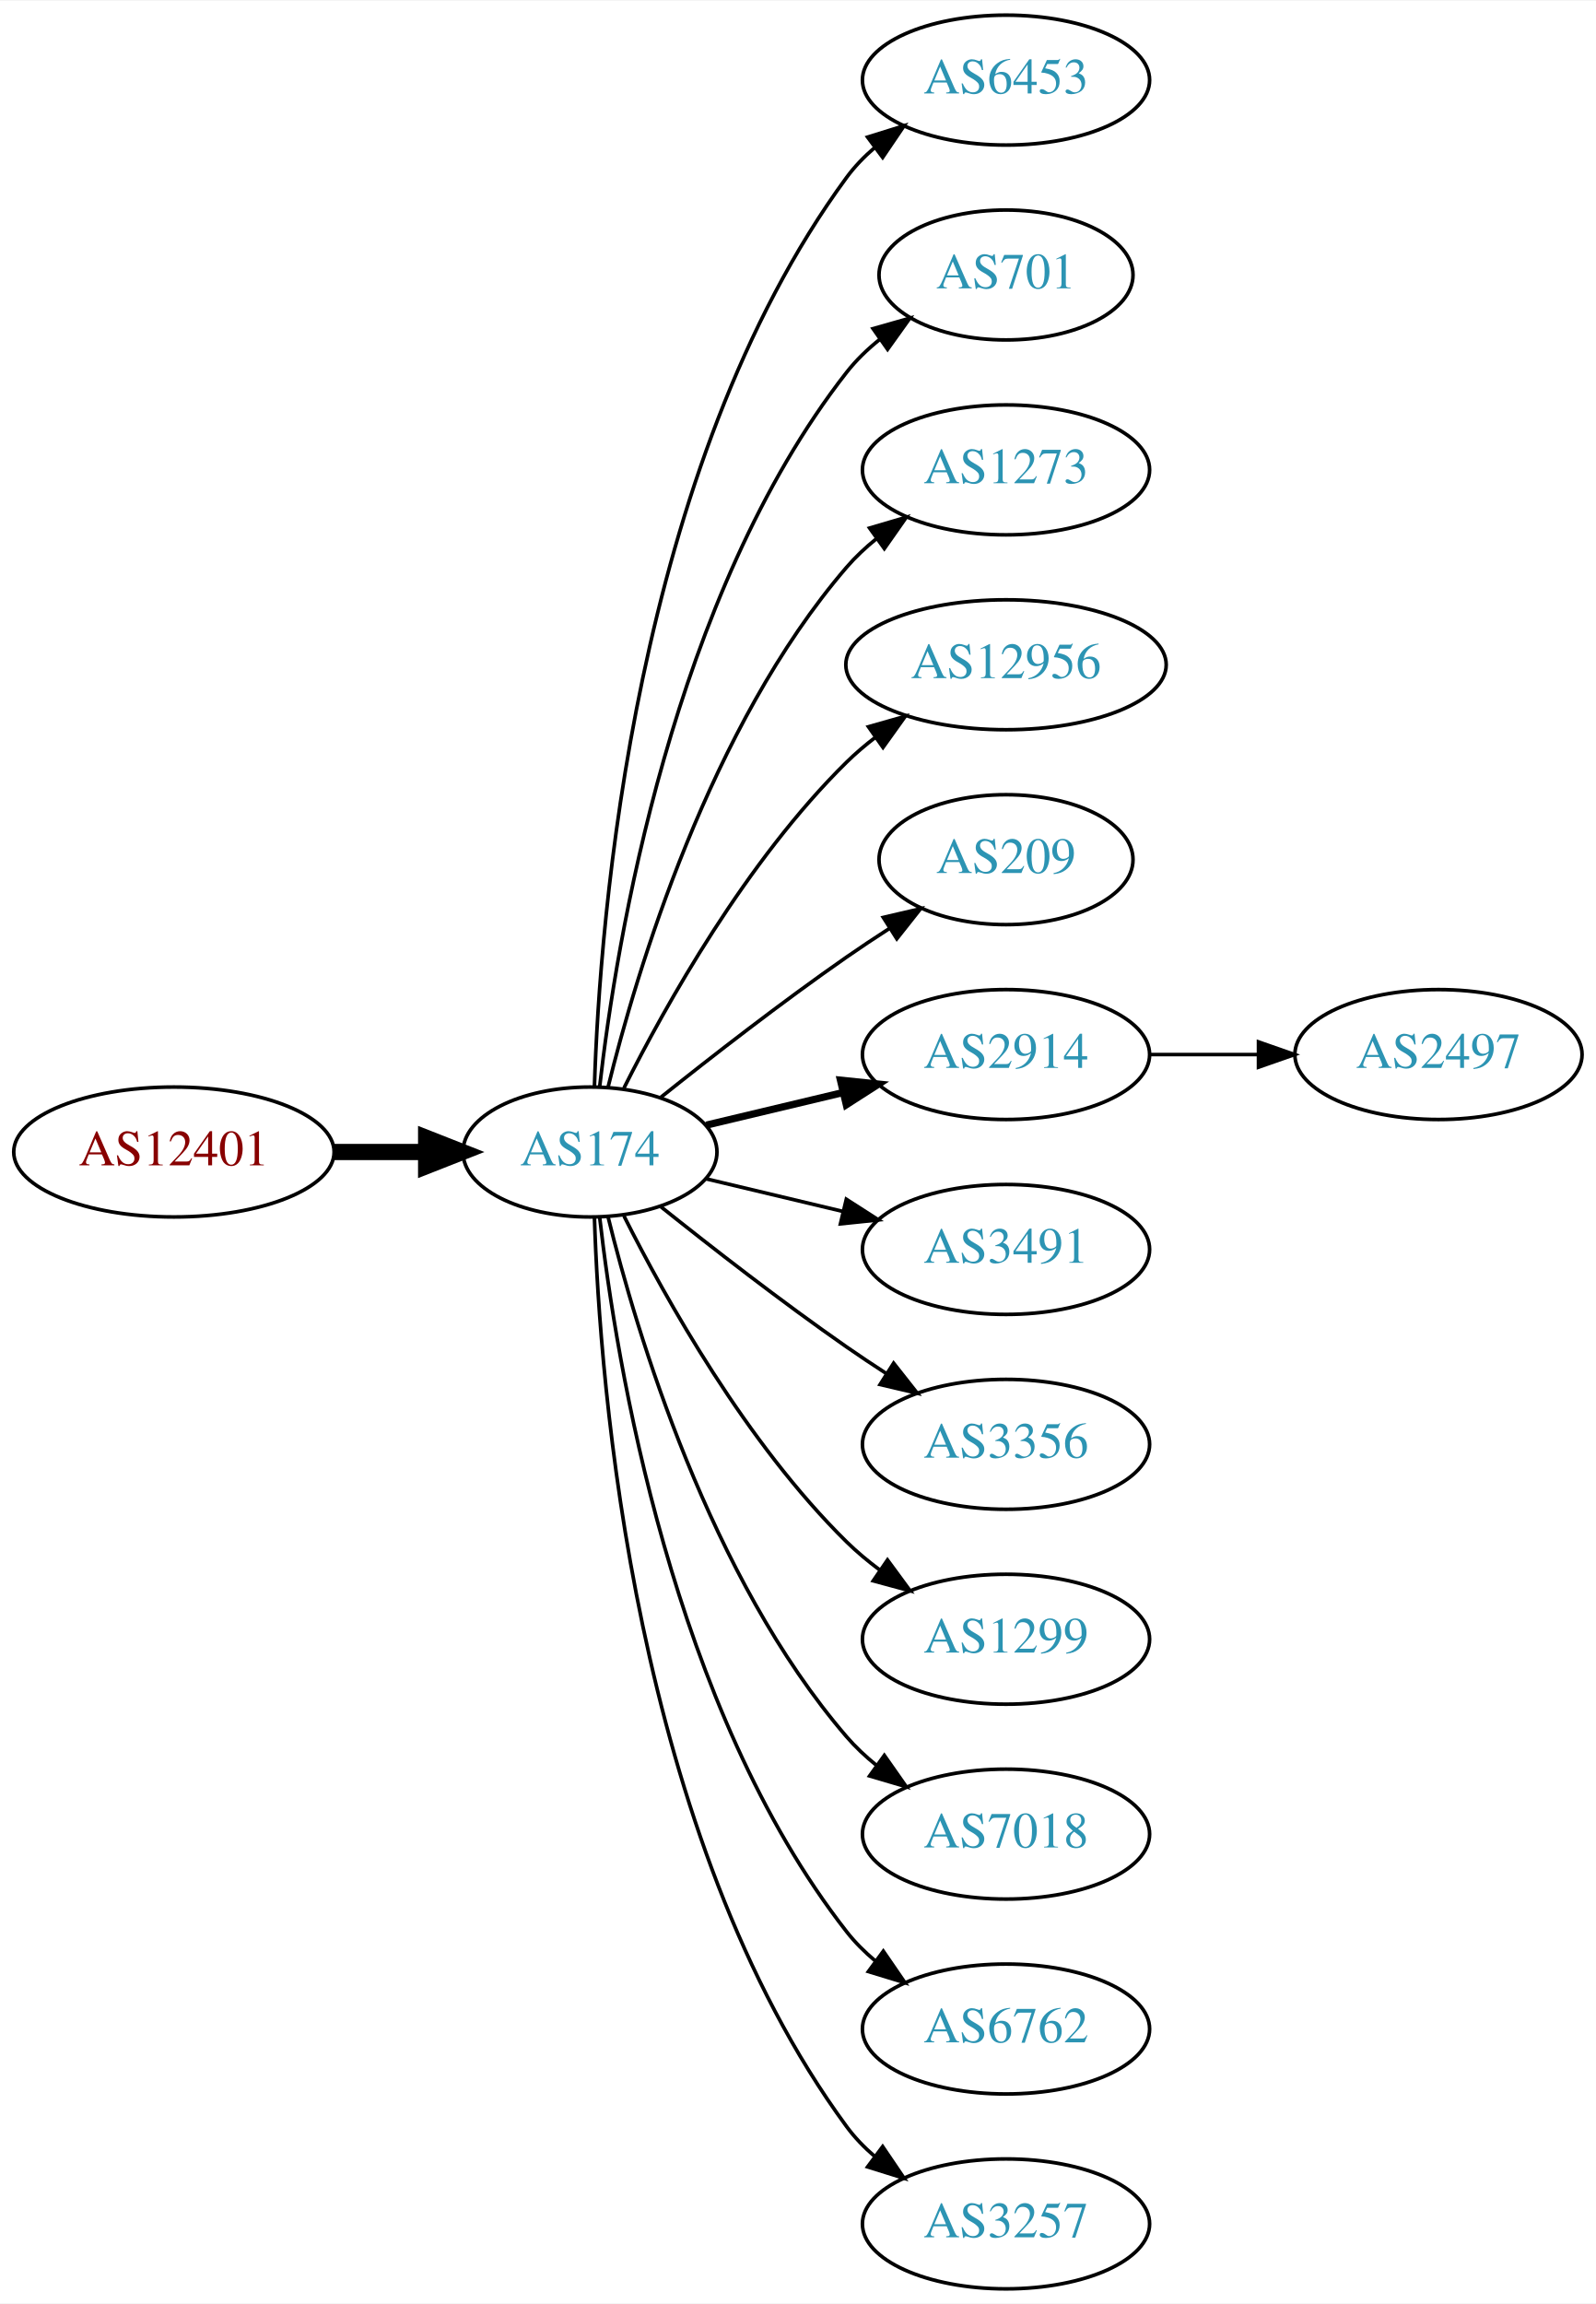
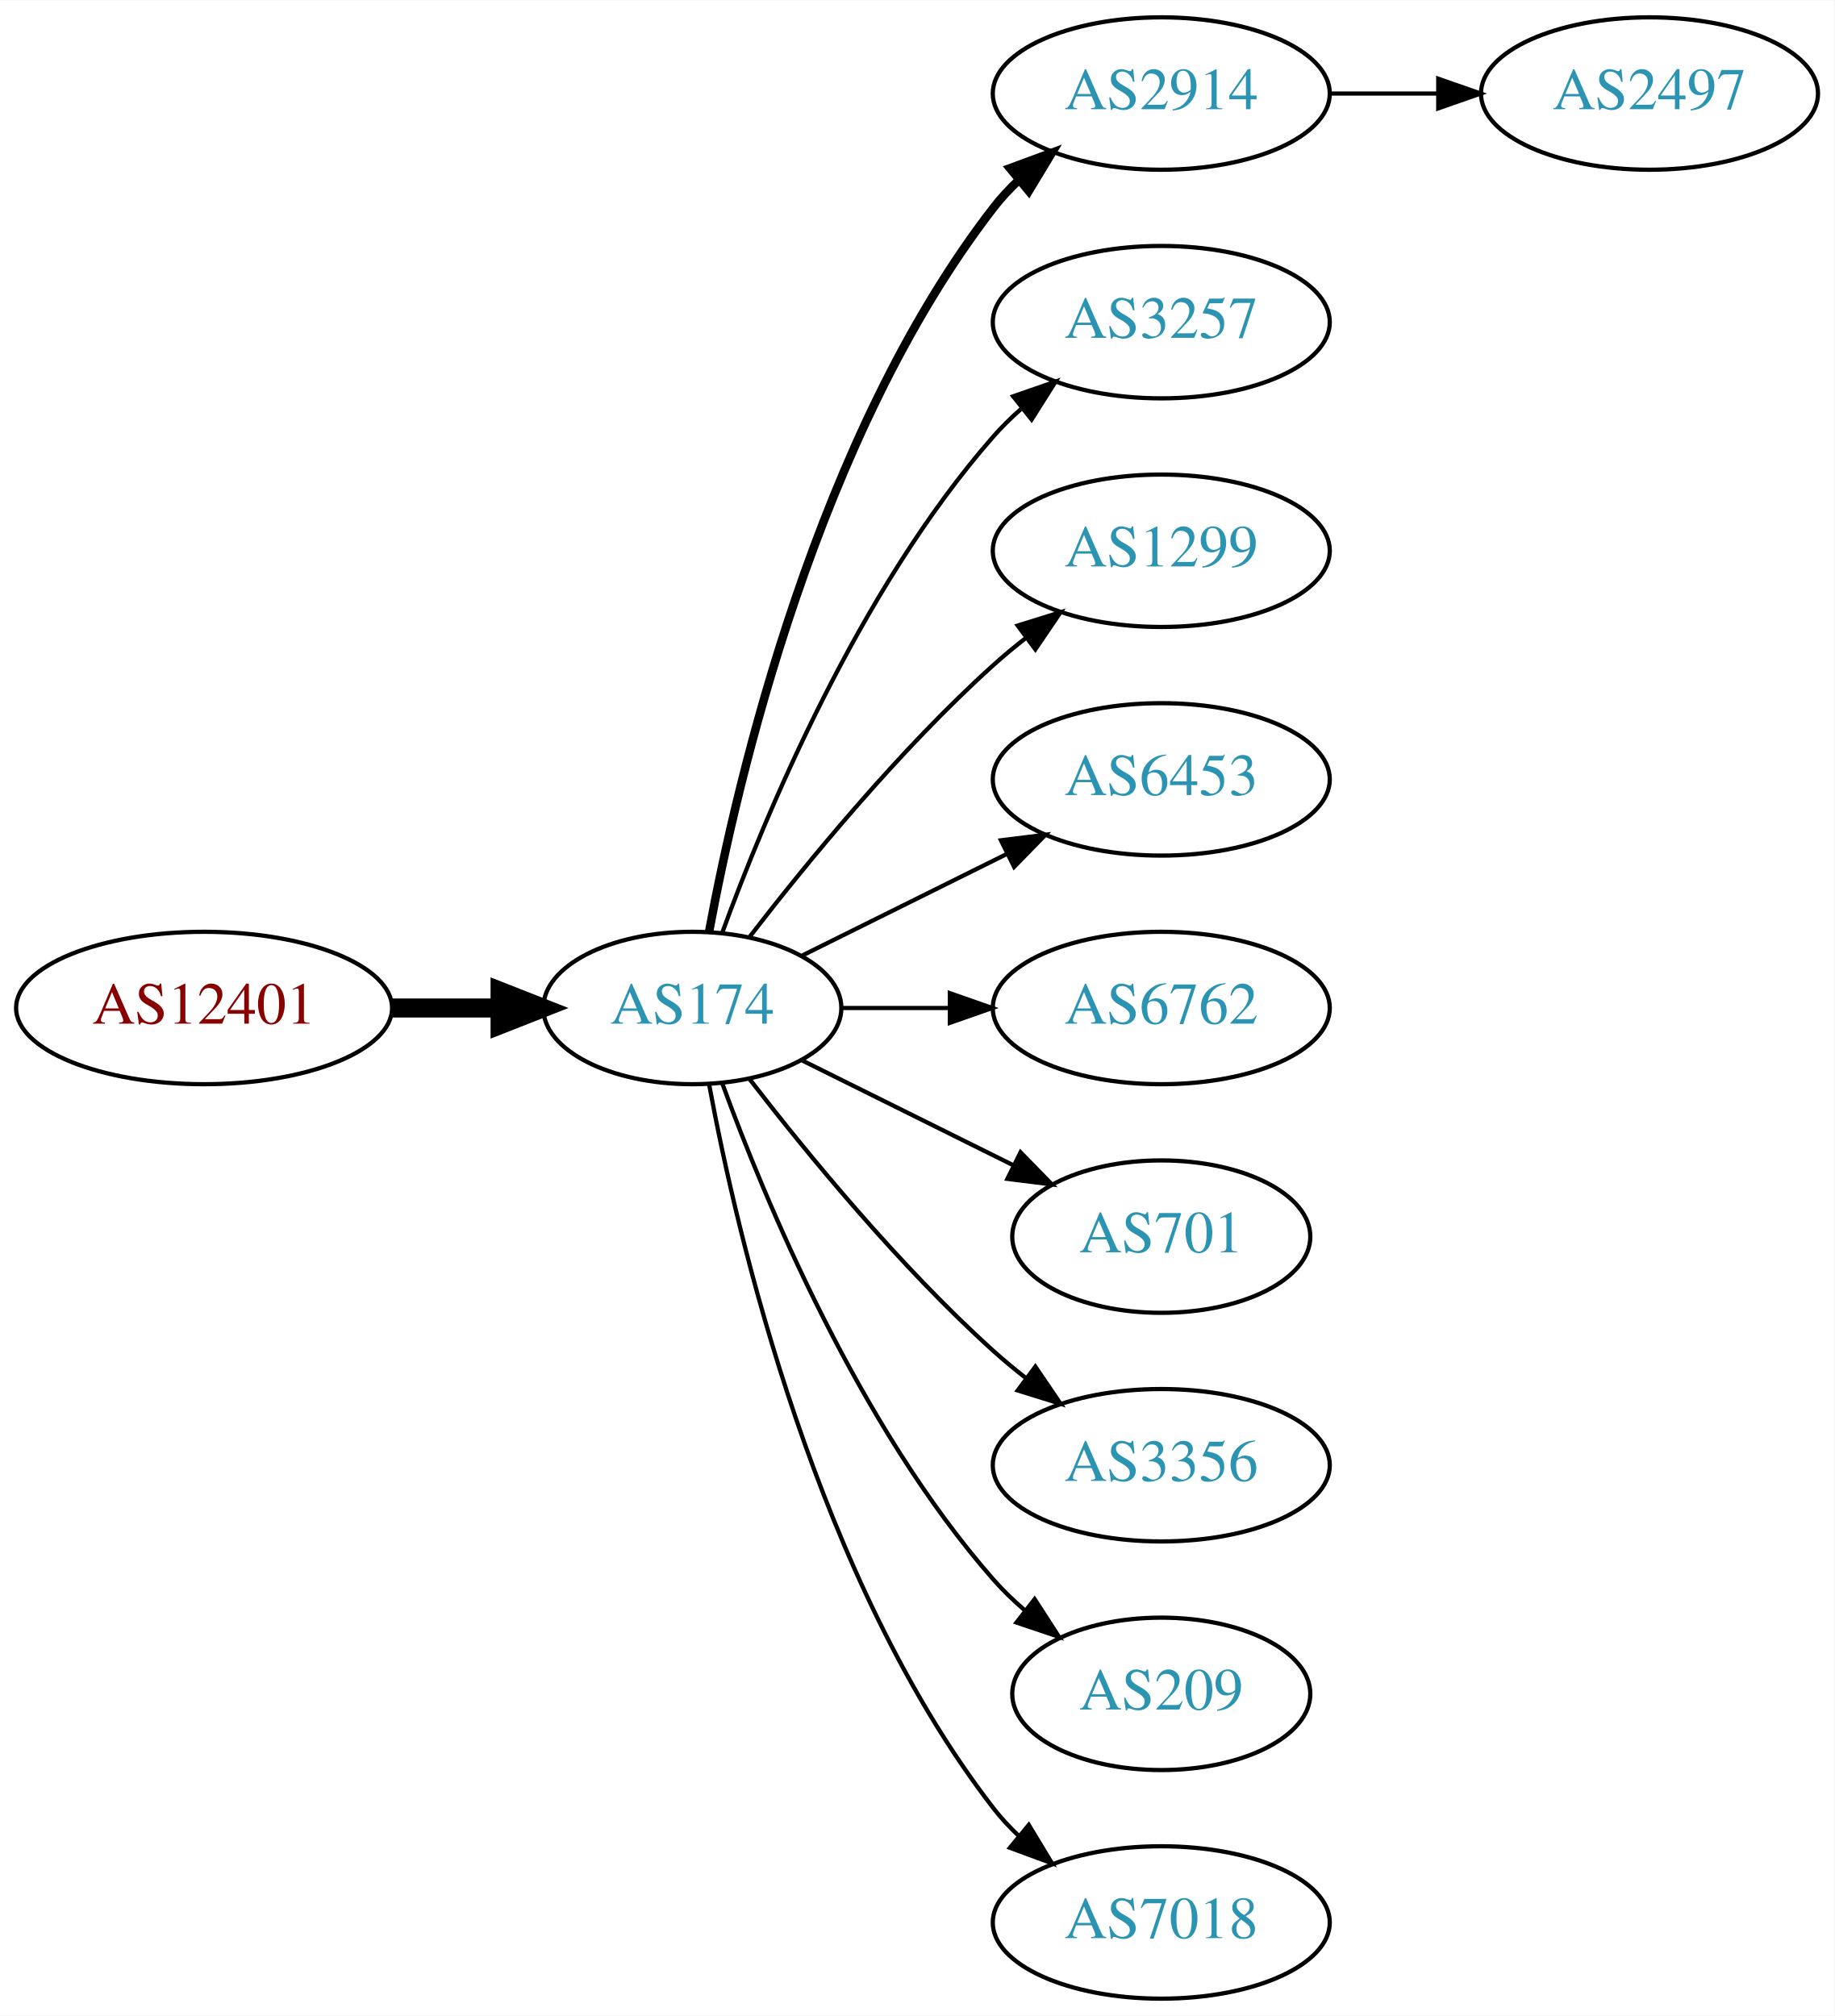
- <svg xmlns="http://www.w3.org/2000/svg" xmlns:xlink="http://www.w3.org/1999/xlink" width="442pt" height="638pt" viewBox="0.00 0.00 442.27 638.00">
-   <g id="graph0" class="graph" transform="scale(1 1) rotate(0) translate(4 634)">
-     <polygon fill="white" stroke="none" points="-4,4 -4,-634 438.271,-634 438.271,4 -4,4" />
+ <svg xmlns="http://www.w3.org/2000/svg" xmlns:xlink="http://www.w3.org/1999/xlink" width="433pt" height="476pt" viewBox="0.00 0.00 433.17 476.00">
+   <g id="graph0" class="graph" transform="scale(1 1) rotate(0) translate(4 472)">
+     <polygon fill="white" stroke="none" points="-4,4 -4,-472 429.172,-472 429.172,4 -4,4" />
    <g id="node1" class="node">
      <g id="a_node1">
        <a xlink:href="/asn/12401" xlink:title="AS12401 ~ Puchsbaumplatz 2 / 7-8 [AT]">
-           <ellipse fill="#ffffff" stroke="black" cx="44.196" cy="-315" rx="44.393" ry="18" />
-           <text text-anchor="middle" x="44.196" y="-311.3" font-family="Times,serif" font-size="14.00" fill="#880000">AS12401</text>
+           <ellipse fill="#ffffff" stroke="black" cx="44.196" cy="-234" rx="44.393" ry="18" />
+           <text text-anchor="middle" x="44.196" y="-230.3" font-family="Times,serif" font-size="14.00" fill="#880000">AS12401</text>
        </a>
      </g>
    </g>
    <g id="node2" class="node">
      <g id="a_node2">
        <a xlink:href="/asn/174" xlink:title="AS174 ~ Cogent Communications [US]">
-           <ellipse fill="#ffffff" stroke="black" cx="159.489" cy="-315" rx="35.194" ry="18" />
-           <text text-anchor="middle" x="159.489" y="-311.3" font-family="Times,serif" font-size="14.00" fill="#2c94b3">AS174</text>
+           <ellipse fill="#ffffff" stroke="black" cx="159.489" cy="-234" rx="35.194" ry="18" />
+           <text text-anchor="middle" x="159.489" y="-230.3" font-family="Times,serif" font-size="14.00" fill="#2c94b3">AS174</text>
        </a>
      </g>
    </g>
    <g id="edge1" class="edge">
-       <path fill="none" stroke="black" stroke-width="4.5" d="M88.674,-315C96.923,-315 105.566,-315 113.85,-315" />
-       <polygon fill="black" stroke="black" stroke-width="4.5" points="114.094,-318.938 124.094,-315 114.094,-311.063 114.094,-318.938" />
+       <path fill="none" stroke="black" stroke-width="4.5" d="M88.674,-234C96.923,-234 105.566,-234 113.85,-234" />
+       <polygon fill="black" stroke="black" stroke-width="4.5" points="114.094,-237.938 124.094,-234 114.094,-230.063 114.094,-237.938" />
    </g>
    <g id="node3" class="node">
      <g id="a_node3">
-         <a xlink:href="/asn/6453" xlink:title="AS6453 ~ TATA COMMUNICATIONS (AMERICA) INC [US]">
-           <ellipse fill="#ffffff" stroke="black" cx="274.782" cy="-612" rx="39.794" ry="18" />
-           <text text-anchor="middle" x="274.782" y="-608.3" font-family="Times,serif" font-size="14.00" fill="#2c94b3">AS6453</text>
+         <a xlink:href="/asn/2914" xlink:title="AS2914 ~ NTT America, Inc. [US]">
+           <ellipse fill="#ffffff" stroke="black" cx="270.232" cy="-450" rx="39.794" ry="18" />
+           <text text-anchor="middle" x="270.232" y="-446.3" font-family="Times,serif" font-size="14.00" fill="#2c94b3">AS2914</text>
        </a>
      </g>
    </g>
    <g id="edge2" class="edge">
-       <path fill="none" stroke="black" d="M160.722,-333.008C162.187,-379.362 171.706,-504.765 230.586,-585 232.81,-588.03 235.486,-590.798 238.402,-593.308" />
-       <polygon fill="black" stroke="black" points="236.425,-596.199 246.54,-599.35 240.597,-590.579 236.425,-596.199" />
+       <path fill="none" stroke="black" stroke-width="2" d="M163.474,-252.158C170.121,-288.026 188.956,-369.146 230.586,-423 232.369,-425.307 234.405,-427.495 236.587,-429.552" />
+       <polygon fill="black" stroke="black" stroke-width="2" points="234.485,-432.355 244.424,-436.025 238.943,-426.958 234.485,-432.355" />
    </g>
    <g id="node4" class="node">
      <g id="a_node4">
-         <a xlink:href="/asn/701" xlink:title="AS701 ~ UUNET [US]">
-           <ellipse fill="#ffffff" stroke="black" cx="274.782" cy="-558" rx="35.194" ry="18" />
-           <text text-anchor="middle" x="274.782" y="-554.3" font-family="Times,serif" font-size="14.00" fill="#2c94b3">AS701</text>
+         <a xlink:href="/asn/3257" xlink:title="AS3257 ~ GTT [DE]">
+           <ellipse fill="#ffffff" stroke="black" cx="270.232" cy="-396" rx="39.794" ry="18" />
+           <text text-anchor="middle" x="270.232" y="-392.3" font-family="Times,serif" font-size="14.00" fill="#2c94b3">AS3257</text>
        </a>
      </g>
    </g>
    <g id="edge3" class="edge">
-       <path fill="none" stroke="black" d="M162.185,-333.16C166.726,-372.943 182.299,-469.164 230.586,-531 233.219,-534.372 236.399,-537.434 239.826,-540.182" />
-       <polygon fill="black" stroke="black" points="237.936,-543.131 248.128,-546.024 241.964,-537.407 237.936,-543.131" />
+       <path fill="none" stroke="black" d="M166.565,-251.808C176.593,-279.293 198.721,-332.665 230.586,-369 232.559,-371.25 234.757,-373.408 237.075,-375.454" />
+       <polygon fill="black" stroke="black" points="235.258,-378.481 245.268,-381.954 239.609,-372.997 235.258,-378.481" />
    </g>
    <g id="node5" class="node">
      <g id="a_node5">
-         <a xlink:href="/asn/1273" xlink:title="AS1273 ~ Vodafone Group PLC [EU]">
-           <ellipse fill="#ffffff" stroke="black" cx="274.782" cy="-504" rx="39.794" ry="18" />
-           <text text-anchor="middle" x="274.782" y="-500.3" font-family="Times,serif" font-size="14.00" fill="#2c94b3">AS1273</text>
+         <a xlink:href="/asn/1299" xlink:title="AS1299 ~ Telia Carrier [EU]">
+           <ellipse fill="#ffffff" stroke="black" cx="270.232" cy="-342" rx="39.794" ry="18" />
+           <text text-anchor="middle" x="270.232" y="-338.3" font-family="Times,serif" font-size="14.00" fill="#2c94b3">AS1299</text>
        </a>
      </g>
    </g>
    <g id="edge4" class="edge">
-       <path fill="none" stroke="black" d="M164.494,-332.948C172.398,-365.001 192.621,-432.854 230.586,-477 233.037,-479.85 235.864,-482.497 238.876,-484.932" />
-       <polygon fill="black" stroke="black" points="236.981,-487.88 247.146,-490.868 241.063,-482.193 236.981,-487.88" />
+       <path fill="none" stroke="black" d="M173.096,-250.903C186.355,-268.083 208.347,-294.952 230.586,-315 233.018,-317.192 235.633,-319.358 238.315,-321.453" />
+       <polygon fill="black" stroke="black" points="236.327,-324.336 246.445,-327.479 240.495,-318.713 236.327,-324.336" />
    </g>
    <g id="node6" class="node">
      <g id="a_node6">
-         <a xlink:href="/asn/12956" xlink:title="AS12956 ~ TELXIUS [ES]">
-           <ellipse fill="#ffffff" stroke="black" cx="274.782" cy="-450" rx="44.393" ry="18" />
-           <text text-anchor="middle" x="274.782" y="-446.3" font-family="Times,serif" font-size="14.00" fill="#2c94b3">AS12956</text>
+         <a xlink:href="/asn/6453" xlink:title="AS6453 ~ TATA COMMUNICATIONS (AMERICA) INC [US]">
+           <ellipse fill="#ffffff" stroke="black" cx="270.232" cy="-288" rx="39.794" ry="18" />
+           <text text-anchor="middle" x="270.232" y="-284.3" font-family="Times,serif" font-size="14.00" fill="#2c94b3">AS6453</text>
        </a>
      </g>
    </g>
    <g id="edge5" class="edge">
-       <path fill="none" stroke="black" d="M168.92,-332.751C180.434,-355.639 202.85,-395.733 230.586,-423 233.057,-425.43 235.784,-427.748 238.631,-429.932" />
-       <polygon fill="black" stroke="black" points="236.662,-432.827 246.856,-435.715 240.688,-427.1 236.662,-432.827" />
+       <path fill="none" stroke="black" d="M185.437,-246.389C199.799,-253.521 218.081,-262.599 233.902,-270.455" />
+       <polygon fill="black" stroke="black" points="232.371,-273.603 242.884,-274.916 235.484,-267.333 232.371,-273.603" />
    </g>
    <g id="node7" class="node">
      <g id="a_node7">
-         <a xlink:href="/asn/209" xlink:title="AS209 ~ CenturyLink Communications, LLC [US]">
-           <ellipse fill="#ffffff" stroke="black" cx="274.782" cy="-396" rx="35.194" ry="18" />
-           <text text-anchor="middle" x="274.782" y="-392.3" font-family="Times,serif" font-size="14.00" fill="#2c94b3">AS209</text>
+         <a xlink:href="/asn/6762" xlink:title="AS6762 ~ TELECOM ITALIA SPARKLE S.p.A. [IT]">
+           <ellipse fill="#ffffff" stroke="black" cx="270.232" cy="-234" rx="39.794" ry="18" />
+           <text text-anchor="middle" x="270.232" y="-230.3" font-family="Times,serif" font-size="14.00" fill="#2c94b3">AS6762</text>
        </a>
      </g>
    </g>
    <g id="edge6" class="edge">
-       <path fill="none" stroke="black" d="M179.155,-330.18C193.067,-341.295 212.675,-356.548 230.586,-369 234.364,-371.627 238.391,-374.301 242.409,-376.895" />
-       <polygon fill="black" stroke="black" points="240.772,-380.001 251.092,-382.396 244.518,-374.088 240.772,-380.001" />
+       <path fill="none" stroke="black" d="M194.598,-234C202.746,-234 211.602,-234 220.273,-234" />
+       <polygon fill="black" stroke="black" points="220.313,-237.5 230.313,-234 220.313,-230.5 220.313,-237.5" />
    </g>
    <g id="node8" class="node">
      <g id="a_node8">
-         <a xlink:href="/asn/2914" xlink:title="AS2914 ~ NTT America, Inc. [US]">
-           <ellipse fill="#ffffff" stroke="black" cx="274.782" cy="-342" rx="39.794" ry="18" />
-           <text text-anchor="middle" x="274.782" y="-338.3" font-family="Times,serif" font-size="14.00" fill="#2c94b3">AS2914</text>
+         <a xlink:href="/asn/701" xlink:title="AS701 ~ UUNET [US]">
+           <ellipse fill="#ffffff" stroke="black" cx="270.232" cy="-180" rx="35.194" ry="18" />
+           <text text-anchor="middle" x="270.232" y="-176.3" font-family="Times,serif" font-size="14.00" fill="#2c94b3">AS701</text>
        </a>
      </g>
    </g>
    <g id="edge7" class="edge">
-       <path fill="none" stroke="black" stroke-width="2" d="M191.747,-322.449C203.427,-325.233 216.922,-328.449 229.552,-331.459" />
-       <polygon fill="black" stroke="black" stroke-width="2" points="228.904,-334.903 239.443,-333.816 230.527,-328.093 228.904,-334.903" />
+       <path fill="none" stroke="black" d="M185.437,-221.611C200.219,-214.271 219.152,-204.869 235.281,-196.86" />
+       <polygon fill="black" stroke="black" points="237.001,-199.914 244.401,-192.331 233.887,-193.644 237.001,-199.914" />
    </g>
    <g id="node9" class="node">
      <g id="a_node9">
-         <a xlink:href="/asn/3491" xlink:title="AS3491 ~ PCCW Global, Inc. [US]">
-           <ellipse fill="#ffffff" stroke="black" cx="274.782" cy="-288" rx="39.794" ry="18" />
-           <text text-anchor="middle" x="274.782" y="-284.3" font-family="Times,serif" font-size="14.00" fill="#2c94b3">AS3491</text>
+         <a xlink:href="/asn/3356" xlink:title="AS3356 ~ Level 3 Parent, LLC [US]">
+           <ellipse fill="#ffffff" stroke="black" cx="270.232" cy="-126" rx="39.794" ry="18" />
+           <text text-anchor="middle" x="270.232" y="-122.3" font-family="Times,serif" font-size="14.00" fill="#2c94b3">AS3356</text>
        </a>
      </g>
    </g>
    <g id="edge8" class="edge">
-       <path fill="none" stroke="black" d="M191.747,-307.551C203.427,-304.767 216.922,-301.551 229.552,-298.541" />
-       <polygon fill="black" stroke="black" points="230.527,-301.907 239.443,-296.184 228.904,-295.097 230.527,-301.907" />
+       <path fill="none" stroke="black" d="M173.096,-217.097C186.355,-199.917 208.347,-173.048 230.586,-153 233.018,-150.808 235.633,-148.642 238.315,-146.547" />
+       <polygon fill="black" stroke="black" points="240.495,-149.287 246.445,-140.521 236.327,-143.664 240.495,-149.287" />
    </g>
    <g id="node10" class="node">
      <g id="a_node10">
-         <a xlink:href="/asn/3356" xlink:title="AS3356 ~ Level 3 Parent, LLC [US]">
-           <ellipse fill="#ffffff" stroke="black" cx="274.782" cy="-234" rx="39.794" ry="18" />
-           <text text-anchor="middle" x="274.782" y="-230.3" font-family="Times,serif" font-size="14.00" fill="#2c94b3">AS3356</text>
+         <a xlink:href="/asn/209" xlink:title="AS209 ~ CenturyLink Communications, LLC [US]">
+           <ellipse fill="#ffffff" stroke="black" cx="270.232" cy="-72" rx="35.194" ry="18" />
+           <text text-anchor="middle" x="270.232" y="-68.3" font-family="Times,serif" font-size="14.00" fill="#2c94b3">AS209</text>
        </a>
      </g>
    </g>
    <g id="edge9" class="edge">
-       <path fill="none" stroke="black" d="M179.155,-299.82C193.067,-288.705 212.675,-273.452 230.586,-261 234.099,-258.558 237.826,-256.075 241.562,-253.653" />
-       <polygon fill="black" stroke="black" points="243.636,-256.482 250.197,-248.162 239.88,-250.575 243.636,-256.482" />
+       <path fill="none" stroke="black" d="M166.565,-216.192C176.593,-188.707 198.721,-135.335 230.586,-99 232.799,-96.477 235.294,-94.07 237.924,-91.805" />
+       <polygon fill="black" stroke="black" points="240.327,-94.371 246.074,-85.471 236.031,-88.844 240.327,-94.371" />
    </g>
    <g id="node11" class="node">
      <g id="a_node11">
-         <a xlink:href="/asn/1299" xlink:title="AS1299 ~ Telia Carrier [EU]">
-           <ellipse fill="#ffffff" stroke="black" cx="274.782" cy="-180" rx="39.794" ry="18" />
-           <text text-anchor="middle" x="274.782" y="-176.3" font-family="Times,serif" font-size="14.00" fill="#2c94b3">AS1299</text>
+         <a xlink:href="/asn/7018" xlink:title="AS7018 ~ AT&amp;T Services, Inc. [US]">
+           <ellipse fill="#ffffff" stroke="black" cx="270.232" cy="-18" rx="39.794" ry="18" />
+           <text text-anchor="middle" x="270.232" y="-14.3" font-family="Times,serif" font-size="14.00" fill="#2c94b3">AS7018</text>
        </a>
      </g>
    </g>
    <g id="edge10" class="edge">
-       <path fill="none" stroke="black" d="M168.92,-297.249C180.434,-274.361 202.85,-234.267 230.586,-207 233.414,-204.22 236.577,-201.585 239.87,-199.13" />
-       <polygon fill="black" stroke="black" points="241.937,-201.957 248.21,-193.418 237.982,-196.182 241.937,-201.957" />
+       <path fill="none" stroke="black" d="M163.474,-215.842C170.121,-179.974 188.956,-98.854 230.586,-45 232.369,-42.693 234.405,-40.505 236.587,-38.448" />
+       <polygon fill="black" stroke="black" points="238.943,-41.042 244.424,-31.975 234.485,-35.645 238.943,-41.042" />
    </g>
    <g id="node12" class="node">
      <g id="a_node12">
-         <a xlink:href="/asn/7018" xlink:title="AS7018 ~ AT&amp;T Services, Inc. [US]">
-           <ellipse fill="#ffffff" stroke="black" cx="274.782" cy="-126" rx="39.794" ry="18" />
-           <text text-anchor="middle" x="274.782" y="-122.3" font-family="Times,serif" font-size="14.00" fill="#2c94b3">AS7018</text>
+         <a xlink:href="/asn/2497" xlink:title="AS2497 ~ Internet Initiative Japan Inc. [JP]">
+           <ellipse fill="#ffffff" stroke="black" cx="385.525" cy="-450" rx="39.794" ry="18" />
+           <text text-anchor="middle" x="385.525" y="-446.3" font-family="Times,serif" font-size="14.00" fill="#2c94b3">AS2497</text>
        </a>
      </g>
    </g>
    <g id="edge11" class="edge">
-       <path fill="none" stroke="black" d="M164.494,-297.052C172.398,-264.999 192.621,-197.146 230.586,-153 233.037,-150.15 235.864,-147.503 238.876,-145.068" />
-       <polygon fill="black" stroke="black" points="241.063,-147.807 247.146,-139.132 236.981,-142.12 241.063,-147.807" />
-     </g>
-     <g id="node13" class="node">
-       <g id="a_node13">
-         <a xlink:href="/asn/6762" xlink:title="AS6762 ~ TELECOM ITALIA SPARKLE S.p.A. [IT]">
-           <ellipse fill="#ffffff" stroke="black" cx="274.782" cy="-72" rx="39.794" ry="18" />
-           <text text-anchor="middle" x="274.782" y="-68.3" font-family="Times,serif" font-size="14.00" fill="#2c94b3">AS6762</text>
-         </a>
-       </g>
-     </g>
-     <g id="edge12" class="edge">
-       <path fill="none" stroke="black" d="M162.185,-296.84C166.726,-257.057 182.299,-160.836 230.586,-99 232.899,-96.038 235.635,-93.315 238.589,-90.833" />
-       <polygon fill="black" stroke="black" points="240.782,-93.565 246.779,-84.831 236.644,-87.919 240.782,-93.565" />
-     </g>
-     <g id="node14" class="node">
-       <g id="a_node14">
-         <a xlink:href="/asn/3257" xlink:title="AS3257 ~ GTT [DE]">
-           <ellipse fill="#ffffff" stroke="black" cx="274.782" cy="-18" rx="39.794" ry="18" />
-           <text text-anchor="middle" x="274.782" y="-14.3" font-family="Times,serif" font-size="14.00" fill="#2c94b3">AS3257</text>
-         </a>
-       </g>
-     </g>
-     <g id="edge13" class="edge">
-       <path fill="none" stroke="black" d="M160.722,-296.992C162.187,-250.638 171.706,-125.235 230.586,-45 232.81,-41.97 235.486,-39.202 238.402,-36.692" />
-       <polygon fill="black" stroke="black" points="240.597,-39.421 246.54,-30.65 236.425,-33.801 240.597,-39.421" />
-     </g>
-     <g id="node15" class="node">
-       <g id="a_node15">
-         <a xlink:href="/asn/2497" xlink:title="AS2497 ~ Internet Initiative Japan Inc. [JP]">
-           <ellipse fill="#ffffff" stroke="black" cx="394.625" cy="-342" rx="39.794" ry="18" />
-           <text text-anchor="middle" x="394.625" y="-338.3" font-family="Times,serif" font-size="14.00" fill="#2c94b3">AS2497</text>
-         </a>
-       </g>
-     </g>
-     <g id="edge14" class="edge">
-       <path fill="none" stroke="black" d="M314.695,-342C324.248,-342 334.598,-342 344.56,-342" />
-       <polygon fill="black" stroke="black" points="344.753,-345.5 354.753,-342 344.753,-338.5 344.753,-345.5" />
+       <path fill="none" stroke="black" d="M309.905,-450C318.108,-450 326.872,-450 335.404,-450" />
+       <polygon fill="black" stroke="black" points="335.643,-453.5 345.643,-450 335.643,-446.5 335.643,-453.5" />
    </g>
  </g>
</svg>
